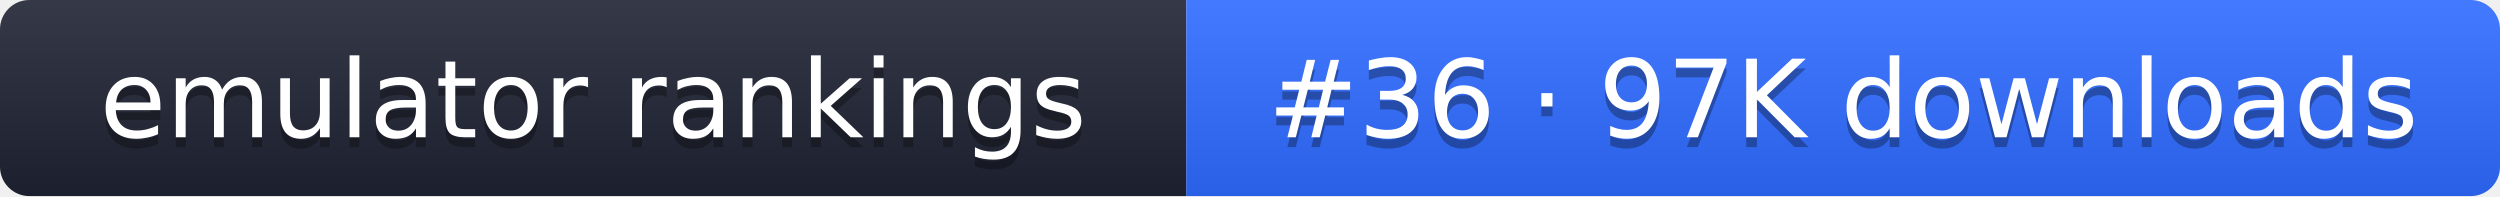
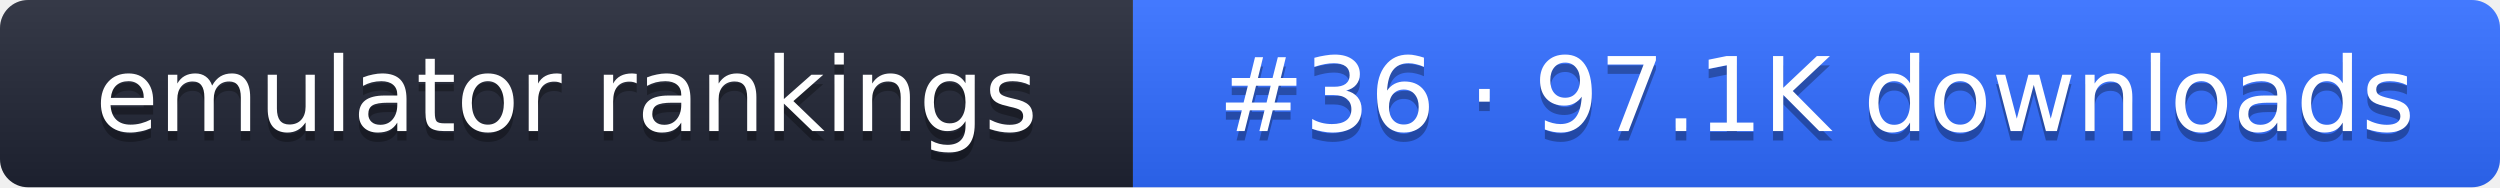
- <svg xmlns="http://www.w3.org/2000/svg" width="255" height="20" role="img" aria-label="emulator rankings: #36 · 97K downloads">
+ <svg xmlns="http://www.w3.org/2000/svg" width="267" height="20" role="img" aria-label="emulator rankings: #36 · 97.1K downloads">
  <linearGradient id="g" x2="0" y2="100%">
    <stop offset="0" stop-color="#fff" stop-opacity=".1" />
    <stop offset="1" stop-opacity=".1" />
  </linearGradient>
  <clipPath id="r">
-     <rect width="255" height="20" rx="3" fill="#fff" />
+     <rect width="267" height="20" rx="3" fill="#fff" />
  </clipPath>
  <g clip-path="url(#r)">
    <rect width="121" height="20" fill="#1f2433" />
-     <rect x="121" width="134" height="20" fill="#2f6bff" />
-     <rect width="255" height="20" fill="url(#g)" />
+     <rect x="121" width="146" height="20" fill="#2f6bff" />
+     <rect width="267" height="20" fill="url(#g)" />
  </g>
  <g fill="#fff" text-anchor="middle" font-family="Verdana,DejaVu Sans,sans-serif" font-size="11">
    <text x="60.5" y="15" fill="#010101" fill-opacity=".3">emulator rankings</text>
    <text x="60.5" y="14">emulator rankings</text>
-     <text x="188" y="15" fill="#010101" fill-opacity=".3">#36 · 97K downloads</text>
-     <text x="188" y="14">#36 · 97K downloads</text>
+     <text x="194" y="15" fill="#010101" fill-opacity=".3">#36 · 97.1K downloads</text>
+     <text x="194" y="14">#36 · 97.1K downloads</text>
  </g>
</svg>
